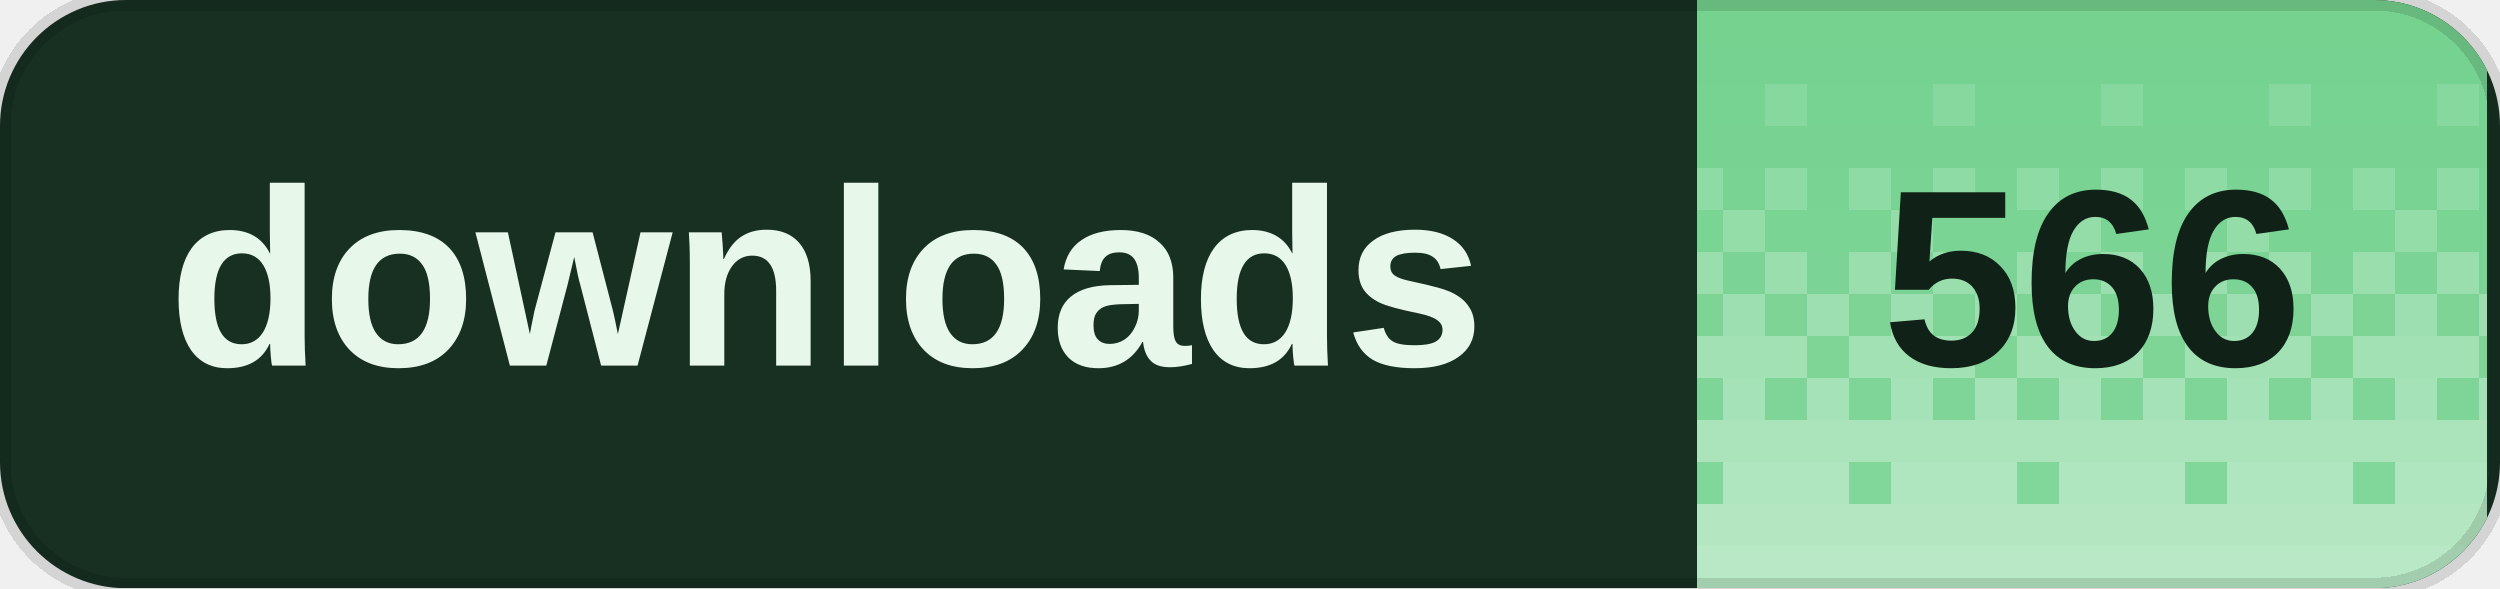
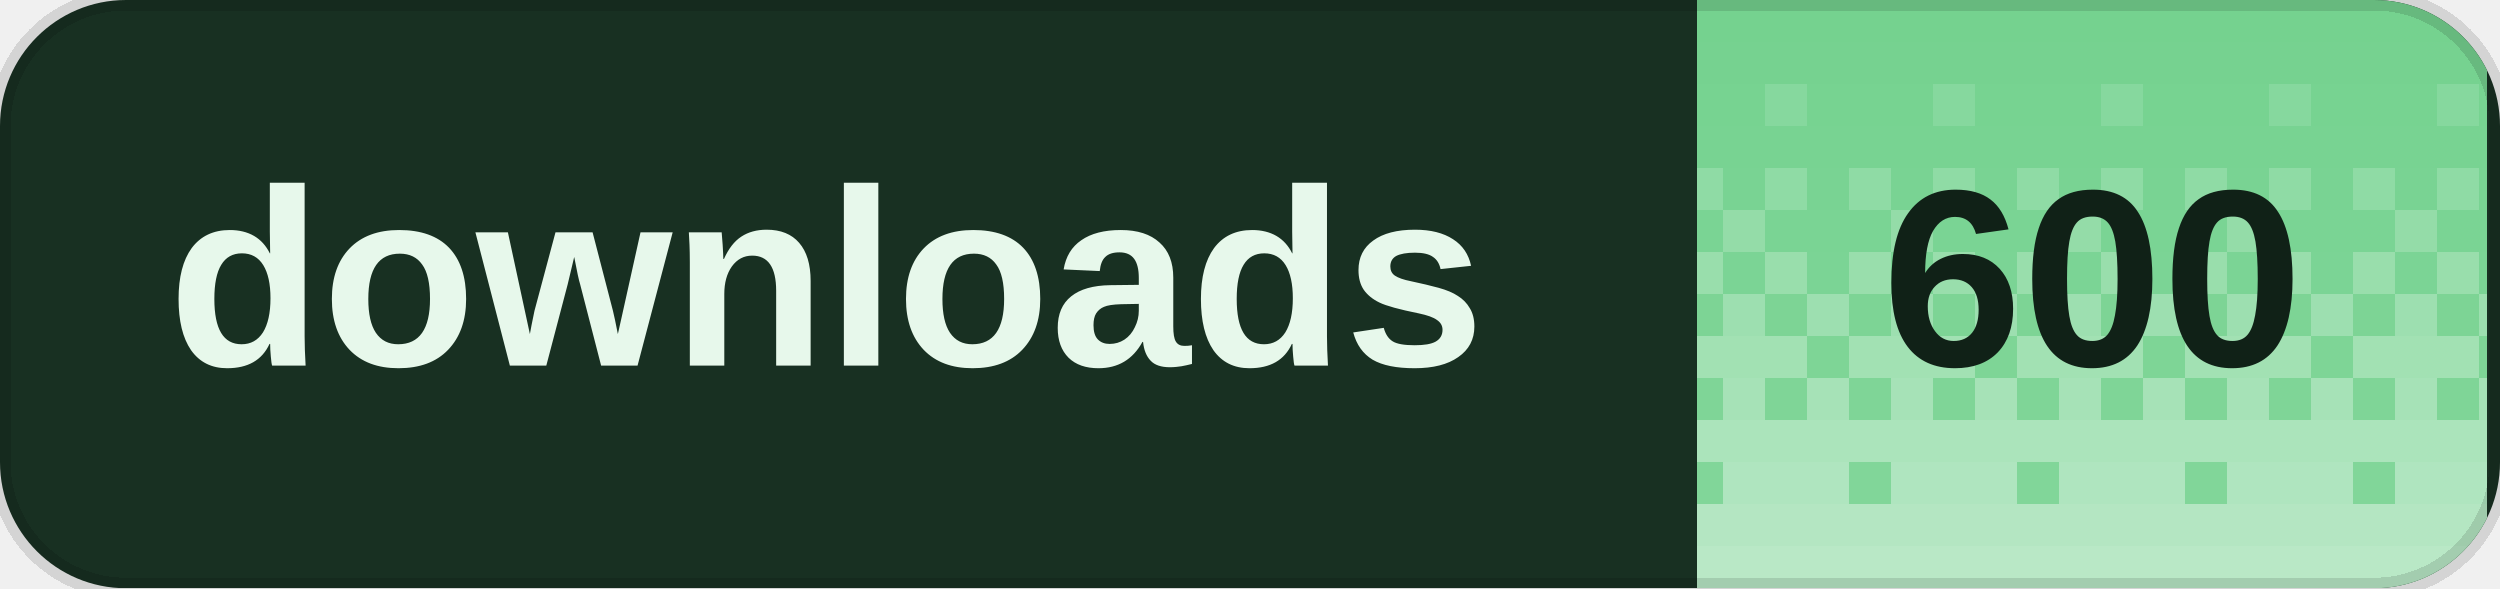
<svg xmlns="http://www.w3.org/2000/svg" width="119" height="28" viewBox="0 0 119 28" role="img" aria-labelledby="title desc" shape-rendering="crispEdges">
  <defs>
    <clipPath id="badge-clip">
      <rect width="119" height="28" rx="6" />
    </clipPath>
    <pattern id="dither" width="8" height="28" patternUnits="userSpaceOnUse">
      <rect x="0" y="0" width="2" height="2" fill="#fff" fill-opacity="0.020" />
      <rect x="2" y="0" width="2" height="2" fill="#fff" fill-opacity="0.020" />
      <rect x="4" y="0" width="2" height="2" fill="#fff" fill-opacity="0.020" />
      <rect x="6" y="0" width="2" height="2" fill="#fff" fill-opacity="0.020" />
      <rect x="0" y="2" width="2" height="2" fill="#fff" fill-opacity="0.028" />
      <rect x="2" y="2" width="2" height="2" fill="#fff" fill-opacity="0.028" />
      <rect x="4" y="2" width="2" height="2" fill="#fff" fill-opacity="0.028" />
      <rect x="6" y="2" width="2" height="2" fill="#fff" fill-opacity="0.028" />
      <rect x="0" y="4" width="2" height="2" fill="#fff" fill-opacity="0.036" />
      <rect x="2" y="4" width="2" height="2" fill="#fff" fill-opacity="0.036" />
      <rect x="4" y="4" width="2" height="2" fill="#fff" fill-opacity="0.145" />
      <rect x="6" y="4" width="2" height="2" fill="#fff" fill-opacity="0.036" />
      <rect x="0" y="6" width="2" height="2" fill="#fff" fill-opacity="0.044" />
      <rect x="2" y="6" width="2" height="2" fill="#fff" fill-opacity="0.044" />
      <rect x="4" y="6" width="2" height="2" fill="#fff" fill-opacity="0.044" />
      <rect x="6" y="6" width="2" height="2" fill="#fff" fill-opacity="0.044" />
      <rect x="0" y="8" width="2" height="2" fill="#fff" fill-opacity="0.209" />
      <rect x="2" y="8" width="2" height="2" fill="#fff" fill-opacity="0.052" />
      <rect x="4" y="8" width="2" height="2" fill="#fff" fill-opacity="0.209" />
      <rect x="6" y="8" width="2" height="2" fill="#fff" fill-opacity="0.052" />
      <rect x="0" y="10" width="2" height="2" fill="#fff" fill-opacity="0.060" />
      <rect x="2" y="10" width="2" height="2" fill="#fff" fill-opacity="0.242" />
      <rect x="4" y="10" width="2" height="2" fill="#fff" fill-opacity="0.060" />
      <rect x="6" y="10" width="2" height="2" fill="#fff" fill-opacity="0.060" />
      <rect x="0" y="12" width="2" height="2" fill="#fff" fill-opacity="0.274" />
      <rect x="2" y="12" width="2" height="2" fill="#fff" fill-opacity="0.068" />
      <rect x="4" y="12" width="2" height="2" fill="#fff" fill-opacity="0.274" />
      <rect x="6" y="12" width="2" height="2" fill="#fff" fill-opacity="0.068" />
      <rect x="0" y="14" width="2" height="2" fill="#fff" fill-opacity="0.077" />
      <rect x="2" y="14" width="2" height="2" fill="#fff" fill-opacity="0.306" />
      <rect x="4" y="14" width="2" height="2" fill="#fff" fill-opacity="0.077" />
      <rect x="6" y="14" width="2" height="2" fill="#fff" fill-opacity="0.306" />
      <rect x="0" y="16" width="2" height="2" fill="#fff" fill-opacity="0.338" />
      <rect x="2" y="16" width="2" height="2" fill="#fff" fill-opacity="0.338" />
      <rect x="4" y="16" width="2" height="2" fill="#fff" fill-opacity="0.338" />
      <rect x="6" y="16" width="2" height="2" fill="#fff" fill-opacity="0.085" />
      <rect x="0" y="18" width="2" height="2" fill="#fff" fill-opacity="0.093" />
      <rect x="2" y="18" width="2" height="2" fill="#fff" fill-opacity="0.371" />
      <rect x="4" y="18" width="2" height="2" fill="#fff" fill-opacity="0.093" />
      <rect x="6" y="18" width="2" height="2" fill="#fff" fill-opacity="0.371" />
      <rect x="0" y="20" width="2" height="2" fill="#fff" fill-opacity="0.403" />
      <rect x="2" y="20" width="2" height="2" fill="#fff" fill-opacity="0.403" />
      <rect x="4" y="20" width="2" height="2" fill="#fff" fill-opacity="0.403" />
      <rect x="6" y="20" width="2" height="2" fill="#fff" fill-opacity="0.403" />
      <rect x="0" y="22" width="2" height="2" fill="#fff" fill-opacity="0.109" />
      <rect x="2" y="22" width="2" height="2" fill="#fff" fill-opacity="0.435" />
      <rect x="4" y="22" width="2" height="2" fill="#fff" fill-opacity="0.435" />
      <rect x="6" y="22" width="2" height="2" fill="#fff" fill-opacity="0.435" />
      <rect x="0" y="24" width="2" height="2" fill="#fff" fill-opacity="0.468" />
      <rect x="2" y="24" width="2" height="2" fill="#fff" fill-opacity="0.468" />
      <rect x="4" y="24" width="2" height="2" fill="#fff" fill-opacity="0.468" />
      <rect x="6" y="24" width="2" height="2" fill="#fff" fill-opacity="0.468" />
      <rect x="0" y="26" width="2" height="2" fill="#fff" fill-opacity="0.500" />
      <rect x="2" y="26" width="2" height="2" fill="#fff" fill-opacity="0.500" />
      <rect x="4" y="26" width="2" height="2" fill="#fff" fill-opacity="0.500" />
      <rect x="6" y="26" width="2" height="2" fill="#fff" fill-opacity="0.500" />
    </pattern>
  </defs>
  <g clip-path="url(#badge-clip)">
    <rect width="119" height="28" fill="#183022" />
    <rect x="80.8" width="37.6" height="28" fill="#72d18d" />
    <rect x="80.8" width="37.6" height="28" fill="url(#dither)" />
  </g>
  <path d="M6 0h107a6 6 0 0 1 6 6v16a6 6 0 0 1-6 6H6a6 6 0 0 1-6-6V6A6 6 0 0 1 6 0Z" fill="none" stroke="#000" stroke-opacity="0.12" />
  <g fill="#e7f8eb" font-family="Geist,Arial,sans-serif" font-size="12" font-weight="600" dominant-baseline="middle">
    <text x="8" y="14">downloads</text>
  </g>
-   <text x="99.6" y="14" fill="#102117" font-family="Geist,Arial,sans-serif" font-size="12" font-weight="700" text-anchor="middle" dominant-baseline="middle">566</text>
+   <text x="99.6" y="14" fill="#102117" font-family="Geist,Arial,sans-serif" font-size="12" font-weight="700" text-anchor="middle" dominant-baseline="middle">600</text>
</svg>
